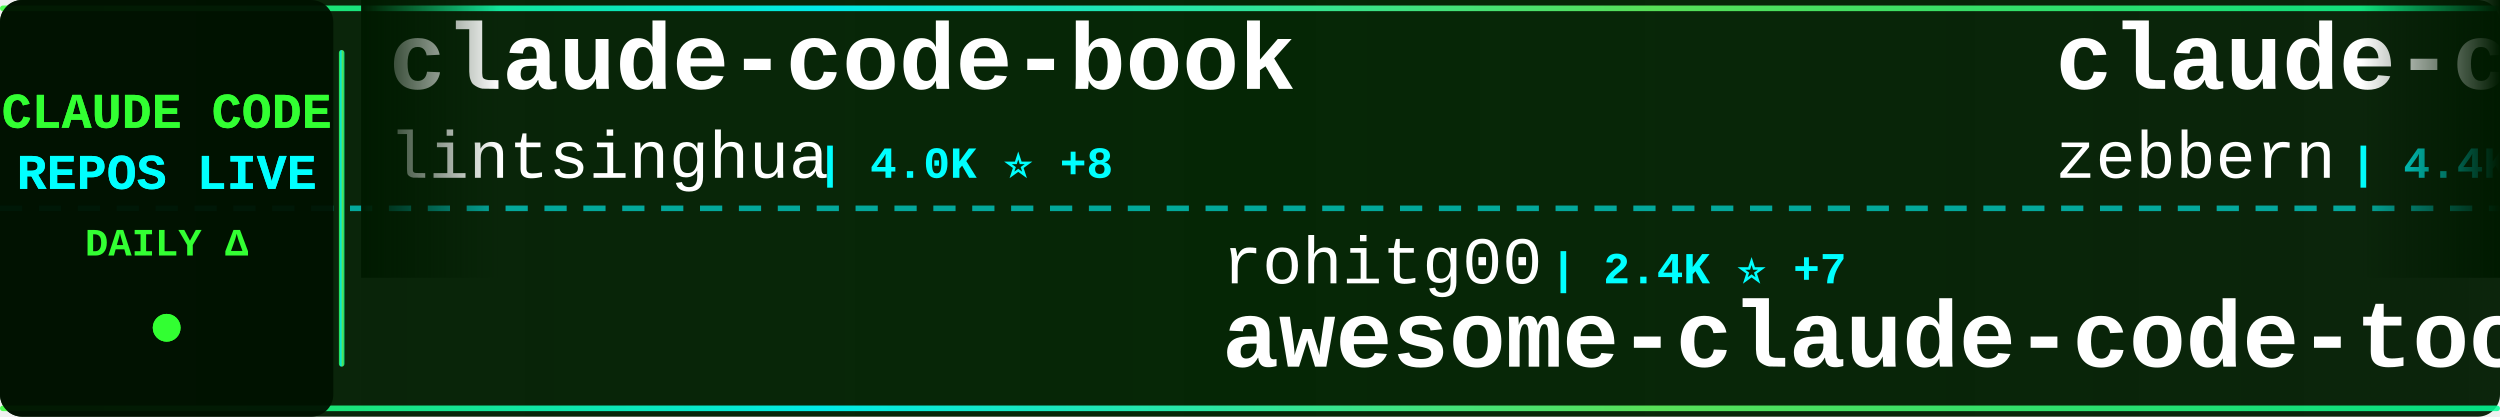
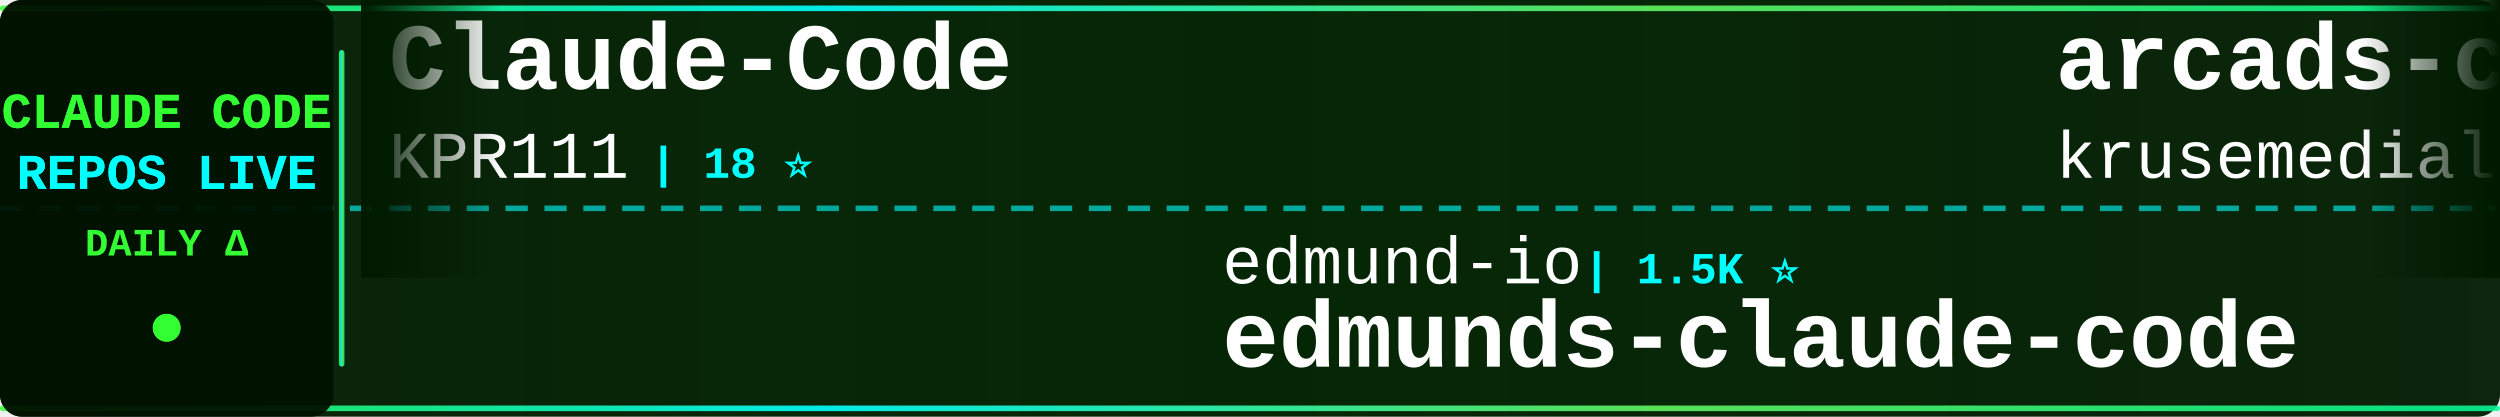
<svg xmlns="http://www.w3.org/2000/svg" width="900" height="150">
  <defs>
    <linearGradient id="tickerBg" x1="0%" y1="0%" x2="100%" y2="0%">
      <stop offset="0%" style="stop-color:#001a00;stop-opacity:0.95" />
      <stop offset="50%" style="stop-color:#002200;stop-opacity:0.98" />
      <stop offset="100%" style="stop-color:#001a00;stop-opacity:0.95" />
    </linearGradient>
    <linearGradient id="borderGrad" x1="0%" y1="0%" x2="100%" y2="0%">
      <stop offset="0%" style="stop-color:#33ff33;stop-opacity:0.85">
        <animate attributeName="stop-opacity" values="0.85;1;0.85" dur="2s" repeatCount="indefinite" />
      </stop>
      <stop offset="33%" style="stop-color:#00ffff;stop-opacity:0.9">
        <animate attributeName="stop-opacity" values="0.9;1;0.9" dur="2.2s" repeatCount="indefinite" />
      </stop>
      <stop offset="66%" style="stop-color:#66ff66;stop-opacity:0.85">
        <animate attributeName="stop-opacity" values="0.85;1;0.85" dur="1.8s" repeatCount="indefinite" />
      </stop>
      <stop offset="100%" style="stop-color:#00ff99;stop-opacity:0.85">
        <animate attributeName="stop-opacity" values="0.85;1;0.85" dur="2s" repeatCount="indefinite" />
      </stop>
    </linearGradient>
    <filter id="textGlow">
      <feGaussianBlur stdDeviation="0.1" result="coloredBlur" />
      <feMerge>
        <feMergeNode in="coloredBlur" />
        <feMergeNode in="SourceGraphic" />
      </feMerge>
    </filter>
    <filter id="metricGlow">
      <feGaussianBlur stdDeviation="0.2" result="coloredBlur" />
      <feMerge>
        <feMergeNode in="coloredBlur" />
        <feMergeNode in="SourceGraphic" />
      </feMerge>
    </filter>
    <linearGradient id="leftFade" x1="0%" y1="0%" x2="100%" y2="0%">
      <stop offset="0%" style="stop-color:#001a00;stop-opacity:1" />
      <stop offset="100%" style="stop-color:#001a00;stop-opacity:0" />
    </linearGradient>
    <linearGradient id="rightFade" x1="0%" y1="0%" x2="100%" y2="0%">
      <stop offset="0%" style="stop-color:#001a00;stop-opacity:0" />
      <stop offset="100%" style="stop-color:#001a00;stop-opacity:1" />
    </linearGradient>
  </defs>
  <rect width="900" height="150" fill="url(#tickerBg)" rx="8" />
  <rect x="0" y="2" width="900" height="2" fill="url(#borderGrad)" rx="1" />
  <rect x="0" y="146" width="900" height="2" fill="url(#borderGrad)" rx="1" />
  <line x1="0" y1="75" x2="900" y2="75" stroke="#00ffff" stroke-width="2" stroke-dasharray="8 6" opacity="0.6" />
  <rect x="0" y="0" width="120" height="150" fill="#001100" opacity="0.95" rx="8" />
  <text x="60" y="46" font-family="'Courier New', monospace" font-size="18" font-weight="bold" fill="#33ff33" text-anchor="middle" filter="url(#textGlow)">
    CLAUDE CODE
  </text>
  <text x="60" y="68" font-family="'Courier New', monospace" font-size="18" font-weight="bold" fill="#00ffff" text-anchor="middle" filter="url(#textGlow)">
    REPOS LIVE
  </text>
  <text x="60" y="92" font-family="'Courier New', monospace" font-size="14" font-weight="bold" fill="#33ff33" text-anchor="middle">
    DAILY Δ
  </text>
  <circle cx="60" cy="118" r="5" fill="#33ff33" filter="url(#metricGlow)">
    <animate attributeName="r" values="4;6;4" dur="1.5s" repeatCount="indefinite" />
    <animate attributeName="opacity" values="0.6;1;0.6" dur="1.5s" repeatCount="indefinite" />
  </circle>
  <rect x="122" y="18" width="2" height="114" fill="url(#borderGrad)" rx="1" />
  <clipPath id="tickerClip">
    <rect x="130" y="0" width="770" height="150" />
  </clipPath>
  <g clip-path="url(#tickerClip)">
    <g id="tickerItems">
      <animateTransform attributeName="transform" attributeType="XML" type="translate" from="0 0" to="-3000 0" dur="54s" repeatCount="indefinite" />
      <g transform="translate(0, 0)">
-         <text x="140" y="32" font-family="'Courier New', monospace" font-size="34" font-weight="bold" fill="#ffffff">claude-code-book</text>
-         <text x="140" y="64" font-family="'Courier New', monospace" font-size="24" font-weight="normal" fill="#ffffff" opacity="1.0">lintsinghua</text>
-         <text x="294" y="64" font-family="'Courier New', monospace" font-size="16" font-weight="bold" fill="#00ffff"> | 4.0K ⭐ +8</text>
+         <text x="140" y="32" font-family="'Courier New', monospace" font-size="34" font-weight="bold" fill="#ffffff">Claude-Code</text>
+         <text x="140" y="64" font-family="'Courier New', monospace" font-size="24" font-weight="normal" fill="#ffffff" opacity="1.0">KPR111</text>
+         <text x="234" y="64" font-family="'Courier New', monospace" font-size="16" font-weight="bold" fill="#00ffff"> | 18 ⭐</text>
      </g>
      <g transform="translate(300, 0)">
-         <text x="140" y="102" font-family="'Courier New', monospace" font-size="24" font-weight="normal" fill="#ffffff" opacity="1.0">rohitg00</text>
-         <text x="258" y="102" font-family="'Courier New', monospace" font-size="16" font-weight="bold" fill="#00ffff"> | 2.4K ⭐ +7</text>
-         <text x="140" y="132" font-family="'Courier New', monospace" font-size="34" font-weight="bold" fill="#ffffff">awesome-claude-code-tool...</text>
+         <text x="140" y="102" font-family="'Courier New', monospace" font-size="24" font-weight="normal" fill="#ffffff" opacity="1.0">edmund-io</text>
+         <text x="270" y="102" font-family="'Courier New', monospace" font-size="16" font-weight="bold" fill="#00ffff"> | 1.5K ⭐</text>
+         <text x="140" y="132" font-family="'Courier New', monospace" font-size="34" font-weight="bold" fill="#ffffff">edmunds-claude-code</text>
      </g>
      <g transform="translate(600, 0)">
-         <text x="140" y="32" font-family="'Courier New', monospace" font-size="34" font-weight="bold" fill="#ffffff">claude-code-guide</text>
-         <text x="140" y="64" font-family="'Courier New', monospace" font-size="24" font-weight="normal" fill="#ffffff" opacity="1.0">zebbern</text>
-         <text x="246" y="64" font-family="'Courier New', monospace" font-size="16" font-weight="bold" fill="#00ffff"> | 4.4K ⭐</text>
+         <text x="140" y="32" font-family="'Courier New', monospace" font-size="34" font-weight="bold" fill="#ffffff">arcads-claude-code</text>
+         <text x="140" y="64" font-family="'Courier New', monospace" font-size="24" font-weight="normal" fill="#ffffff" opacity="1.0">krusemediallc</text>
+         <text x="318" y="64" font-family="'Courier New', monospace" font-size="16" font-weight="bold" fill="#00ffff"> | 1.0K ⭐</text>
      </g>
      <g transform="translate(900, 0)">
-         <text x="140" y="102" font-family="'Courier New', monospace" font-size="24" font-weight="normal" fill="#ffffff" opacity="1.0">disler</text>
-         <text x="234" y="102" font-family="'Courier New', monospace" font-size="16" font-weight="bold" fill="#00ffff"> | 1.5K ⭐ +10</text>
-         <text x="140" y="132" font-family="'Courier New', monospace" font-size="34" font-weight="bold" fill="#ffffff">pi-vs-claude-code</text>
+         <text x="140" y="102" font-family="'Courier New', monospace" font-size="24" font-weight="normal" fill="#ffffff" opacity="1.0">ykdojo</text>
+         <text x="234" y="102" font-family="'Courier New', monospace" font-size="16" font-weight="bold" fill="#00ffff"> | 9.4K ⭐ +1</text>
+         <text x="140" y="132" font-family="'Courier New', monospace" font-size="34" font-weight="bold" fill="#ffffff">claude-code-tips</text>
      </g>
      <g transform="translate(1200, 0)">
-         <text x="140" y="32" font-family="'Courier New', monospace" font-size="34" font-weight="bold" fill="#ffffff">ECC</text>
-         <text x="140" y="64" font-family="'Courier New', monospace" font-size="24" font-weight="normal" fill="#ffffff" opacity="1.0">affaan-m</text>
-         <text x="258" y="64" font-family="'Courier New', monospace" font-size="16" font-weight="bold" fill="#00ffff"> | 232.0K ⭐ +363</text>
+         <text x="140" y="32" font-family="'Courier New', monospace" font-size="34" font-weight="bold" fill="#ffffff">learn-claude-code</text>
+         <text x="140" y="64" font-family="'Courier New', monospace" font-size="24" font-weight="normal" fill="#ffffff" opacity="1.0">shareAI-lab</text>
+         <text x="294" y="64" font-family="'Courier New', monospace" font-size="16" font-weight="bold" fill="#00ffff"> | 71.9K ⭐ +14</text>
      </g>
      <g transform="translate(1500, 0)">
-         <text x="140" y="102" font-family="'Courier New', monospace" font-size="24" font-weight="normal" fill="#ffffff" opacity="1.0">wanshuiyin</text>
-         <text x="282" y="102" font-family="'Courier New', monospace" font-size="16" font-weight="bold" fill="#00ffff"> | 13.7K ⭐ +46</text>
-         <text x="140" y="132" font-family="'Courier New', monospace" font-size="34" font-weight="bold" fill="#ffffff">Auto-claude-code-researc...</text>
+         <text x="140" y="102" font-family="'Courier New', monospace" font-size="24" font-weight="normal" fill="#ffffff" opacity="1.0">fuergaosi233</text>
+         <text x="306" y="102" font-family="'Courier New', monospace" font-size="16" font-weight="bold" fill="#00ffff"> | 2.8K ⭐</text>
+         <text x="140" y="132" font-family="'Courier New', monospace" font-size="34" font-weight="bold" fill="#ffffff">claude-code-proxy</text>
      </g>
      <g transform="translate(1800, 0)">
-         <text x="140" y="32" font-family="'Courier New', monospace" font-size="34" font-weight="bold" fill="#ffffff">edmunds-claude-code</text>
-         <text x="140" y="64" font-family="'Courier New', monospace" font-size="24" font-weight="normal" fill="#ffffff" opacity="1.0">edmund-io</text>
-         <text x="270" y="64" font-family="'Courier New', monospace" font-size="16" font-weight="bold" fill="#00ffff"> | 1.5K ⭐ +2</text>
+         <text x="140" y="32" font-family="'Courier New', monospace" font-size="34" font-weight="bold" fill="#ffffff">claude-code-security-rev...</text>
+         <text x="140" y="64" font-family="'Courier New', monospace" font-size="24" font-weight="normal" fill="#ffffff" opacity="1.0">anthropics</text>
+         <text x="282" y="64" font-family="'Courier New', monospace" font-size="16" font-weight="bold" fill="#00ffff"> | 5.6K ⭐</text>
      </g>
      <g transform="translate(2100, 0)">
-         <text x="140" y="102" font-family="'Courier New', monospace" font-size="24" font-weight="normal" fill="#ffffff" opacity="1.0">jeremylongshore</text>
-         <text x="342" y="102" font-family="'Courier New', monospace" font-size="16" font-weight="bold" fill="#00ffff"> | 2.5K ⭐ +6</text>
-         <text x="140" y="132" font-family="'Courier New', monospace" font-size="34" font-weight="bold" fill="#ffffff">claude-code-plugins-plus...</text>
+         <text x="140" y="102" font-family="'Courier New', monospace" font-size="24" font-weight="normal" fill="#ffffff" opacity="1.0">Yuyz0112</text>
+         <text x="258" y="102" font-family="'Courier New', monospace" font-size="16" font-weight="bold" fill="#00ffff"> | 2.4K ⭐</text>
+         <text x="140" y="132" font-family="'Courier New', monospace" font-size="34" font-weight="bold" fill="#ffffff">claude-code-reverse</text>
      </g>
      <g transform="translate(2400, 0)">
-         <text x="140" y="32" font-family="'Courier New', monospace" font-size="34" font-weight="bold" fill="#ffffff">claude-code-templates</text>
-         <text x="140" y="64" font-family="'Courier New', monospace" font-size="24" font-weight="normal" fill="#ffffff" opacity="1.0">davila7</text>
-         <text x="246" y="64" font-family="'Courier New', monospace" font-size="16" font-weight="bold" fill="#00ffff"> | 29.8K ⭐ +31</text>
+         <text x="140" y="32" font-family="'Courier New', monospace" font-size="34" font-weight="bold" fill="#ffffff">claude-code-harness</text>
+         <text x="140" y="64" font-family="'Courier New', monospace" font-size="24" font-weight="normal" fill="#ffffff" opacity="1.0">Chachamaru127</text>
+         <text x="318" y="64" font-family="'Courier New', monospace" font-size="16" font-weight="bold" fill="#00ffff"> | 3.0K ⭐ +1</text>
      </g>
      <g transform="translate(2700, 0)">
-         <text x="140" y="102" font-family="'Courier New', monospace" font-size="24" font-weight="normal" fill="#ffffff" opacity="1.0">anthropics</text>
-         <text x="282" y="102" font-family="'Courier New', monospace" font-size="16" font-weight="bold" fill="#00ffff"> | 919 ⭐ +1</text>
-         <text x="140" y="132" font-family="'Courier New', monospace" font-size="34" font-weight="bold" fill="#ffffff">claude-code-base-action</text>
+         <text x="140" y="102" font-family="'Courier New', monospace" font-size="24" font-weight="normal" fill="#ffffff" opacity="1.0">FlorianBruniaux</text>
+         <text x="342" y="102" font-family="'Courier New', monospace" font-size="16" font-weight="bold" fill="#00ffff"> | 5.5K ⭐ +3</text>
+         <text x="140" y="132" font-family="'Courier New', monospace" font-size="34" font-weight="bold" fill="#ffffff">claude-code-ultimate-gui...</text>
      </g>
      <g transform="translate(3000, 0)">
-         <text x="140" y="32" font-family="'Courier New', monospace" font-size="34" font-weight="bold" fill="#ffffff">claude-code-book</text>
-         <text x="140" y="64" font-family="'Courier New', monospace" font-size="24" font-weight="normal" fill="#ffffff" opacity="1.0">lintsinghua</text>
-         <text x="294" y="64" font-family="'Courier New', monospace" font-size="16" font-weight="bold" fill="#00ffff"> | 4.0K ⭐ +8</text>
+         <text x="140" y="32" font-family="'Courier New', monospace" font-size="34" font-weight="bold" fill="#ffffff">Claude-Code</text>
+         <text x="140" y="64" font-family="'Courier New', monospace" font-size="24" font-weight="normal" fill="#ffffff" opacity="1.0">KPR111</text>
+         <text x="234" y="64" font-family="'Courier New', monospace" font-size="16" font-weight="bold" fill="#00ffff"> | 18 ⭐</text>
      </g>
      <g transform="translate(3300, 0)">
-         <text x="140" y="102" font-family="'Courier New', monospace" font-size="24" font-weight="normal" fill="#ffffff" opacity="1.0">rohitg00</text>
-         <text x="258" y="102" font-family="'Courier New', monospace" font-size="16" font-weight="bold" fill="#00ffff"> | 2.4K ⭐ +7</text>
-         <text x="140" y="132" font-family="'Courier New', monospace" font-size="34" font-weight="bold" fill="#ffffff">awesome-claude-code-tool...</text>
+         <text x="140" y="102" font-family="'Courier New', monospace" font-size="24" font-weight="normal" fill="#ffffff" opacity="1.0">edmund-io</text>
+         <text x="270" y="102" font-family="'Courier New', monospace" font-size="16" font-weight="bold" fill="#00ffff"> | 1.5K ⭐</text>
+         <text x="140" y="132" font-family="'Courier New', monospace" font-size="34" font-weight="bold" fill="#ffffff">edmunds-claude-code</text>
      </g>
      <g transform="translate(3600, 0)">
-         <text x="140" y="32" font-family="'Courier New', monospace" font-size="34" font-weight="bold" fill="#ffffff">claude-code-guide</text>
-         <text x="140" y="64" font-family="'Courier New', monospace" font-size="24" font-weight="normal" fill="#ffffff" opacity="1.0">zebbern</text>
-         <text x="246" y="64" font-family="'Courier New', monospace" font-size="16" font-weight="bold" fill="#00ffff"> | 4.4K ⭐</text>
+         <text x="140" y="32" font-family="'Courier New', monospace" font-size="34" font-weight="bold" fill="#ffffff">arcads-claude-code</text>
+         <text x="140" y="64" font-family="'Courier New', monospace" font-size="24" font-weight="normal" fill="#ffffff" opacity="1.0">krusemediallc</text>
+         <text x="318" y="64" font-family="'Courier New', monospace" font-size="16" font-weight="bold" fill="#00ffff"> | 1.0K ⭐</text>
      </g>
      <g transform="translate(3900, 0)">
-         <text x="140" y="102" font-family="'Courier New', monospace" font-size="24" font-weight="normal" fill="#ffffff" opacity="1.0">disler</text>
-         <text x="234" y="102" font-family="'Courier New', monospace" font-size="16" font-weight="bold" fill="#00ffff"> | 1.5K ⭐ +10</text>
-         <text x="140" y="132" font-family="'Courier New', monospace" font-size="34" font-weight="bold" fill="#ffffff">pi-vs-claude-code</text>
+         <text x="140" y="102" font-family="'Courier New', monospace" font-size="24" font-weight="normal" fill="#ffffff" opacity="1.0">ykdojo</text>
+         <text x="234" y="102" font-family="'Courier New', monospace" font-size="16" font-weight="bold" fill="#00ffff"> | 9.4K ⭐ +1</text>
+         <text x="140" y="132" font-family="'Courier New', monospace" font-size="34" font-weight="bold" fill="#ffffff">claude-code-tips</text>
      </g>
    </g>
  </g>
  <rect x="130" y="0" width="50" height="100" fill="url(#leftFade)" />
  <rect x="850" y="0" width="50" height="100" fill="url(#rightFade)" />
</svg>
